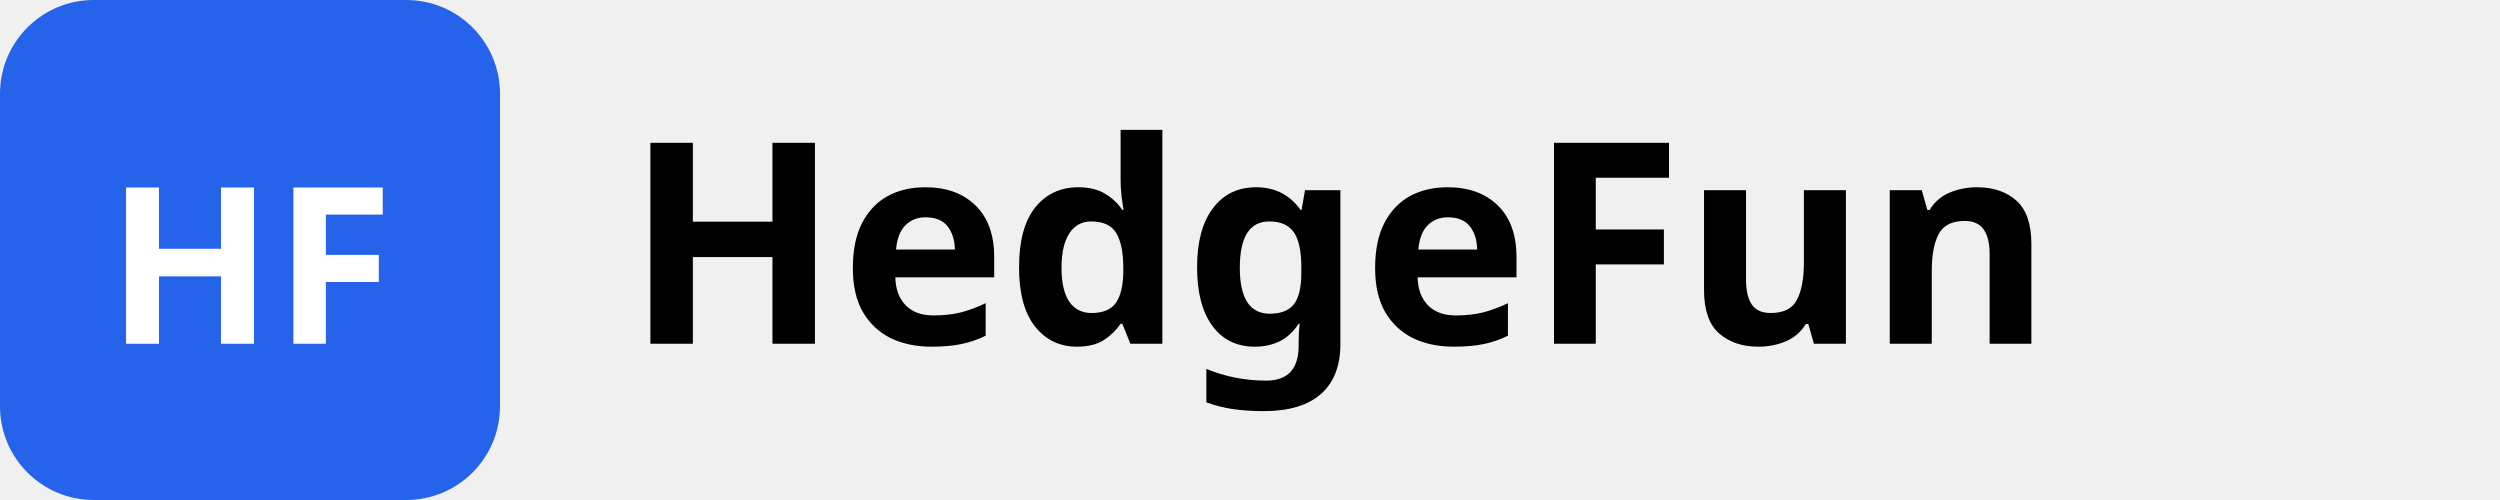
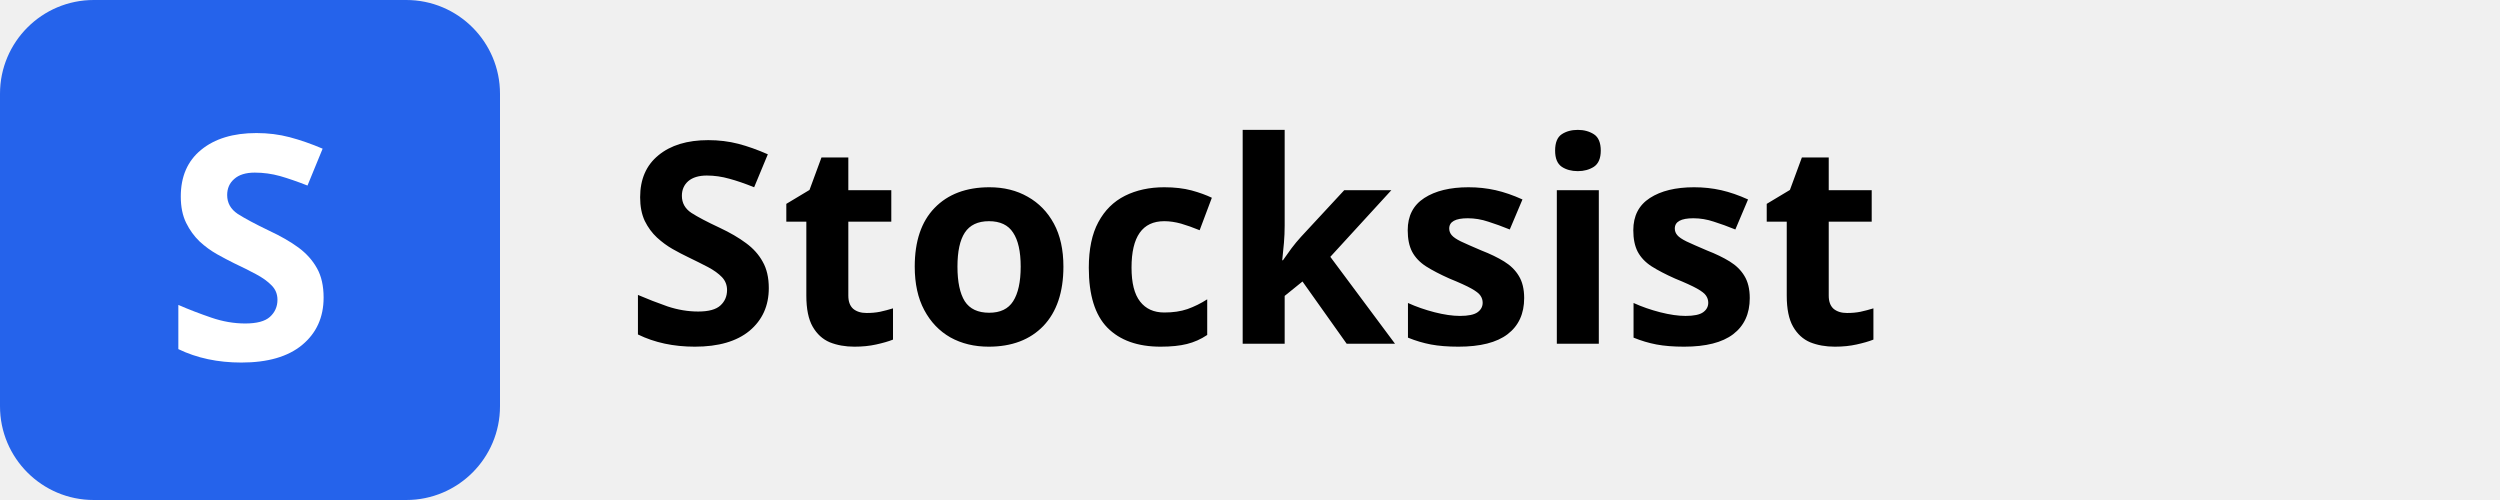
<svg xmlns="http://www.w3.org/2000/svg" viewBox="0 0 160 32">
  <rect width="32" height="32" rx="6" fill="#2563eb" />
-   <text x="16" y="22" text-anchor="middle" font-family="system-ui, sans-serif" font-weight="700" font-size="14" fill="#ffffff">HF</text>
-   <text x="40" y="22" font-family="'DM Sans', system-ui, sans-serif" font-weight="700" font-size="18" fill="currentColor">HedgeFun</text>
+   <text x="16" y="23" text-anchor="middle" font-family="system-ui, sans-serif" font-weight="700" font-size="20" fill="#ffffff">S</text>
+   <text x="40" y="22" font-family="'DM Sans', system-ui, sans-serif" font-weight="700" font-size="18" fill="currentColor">Stocksist</text>
</svg>
